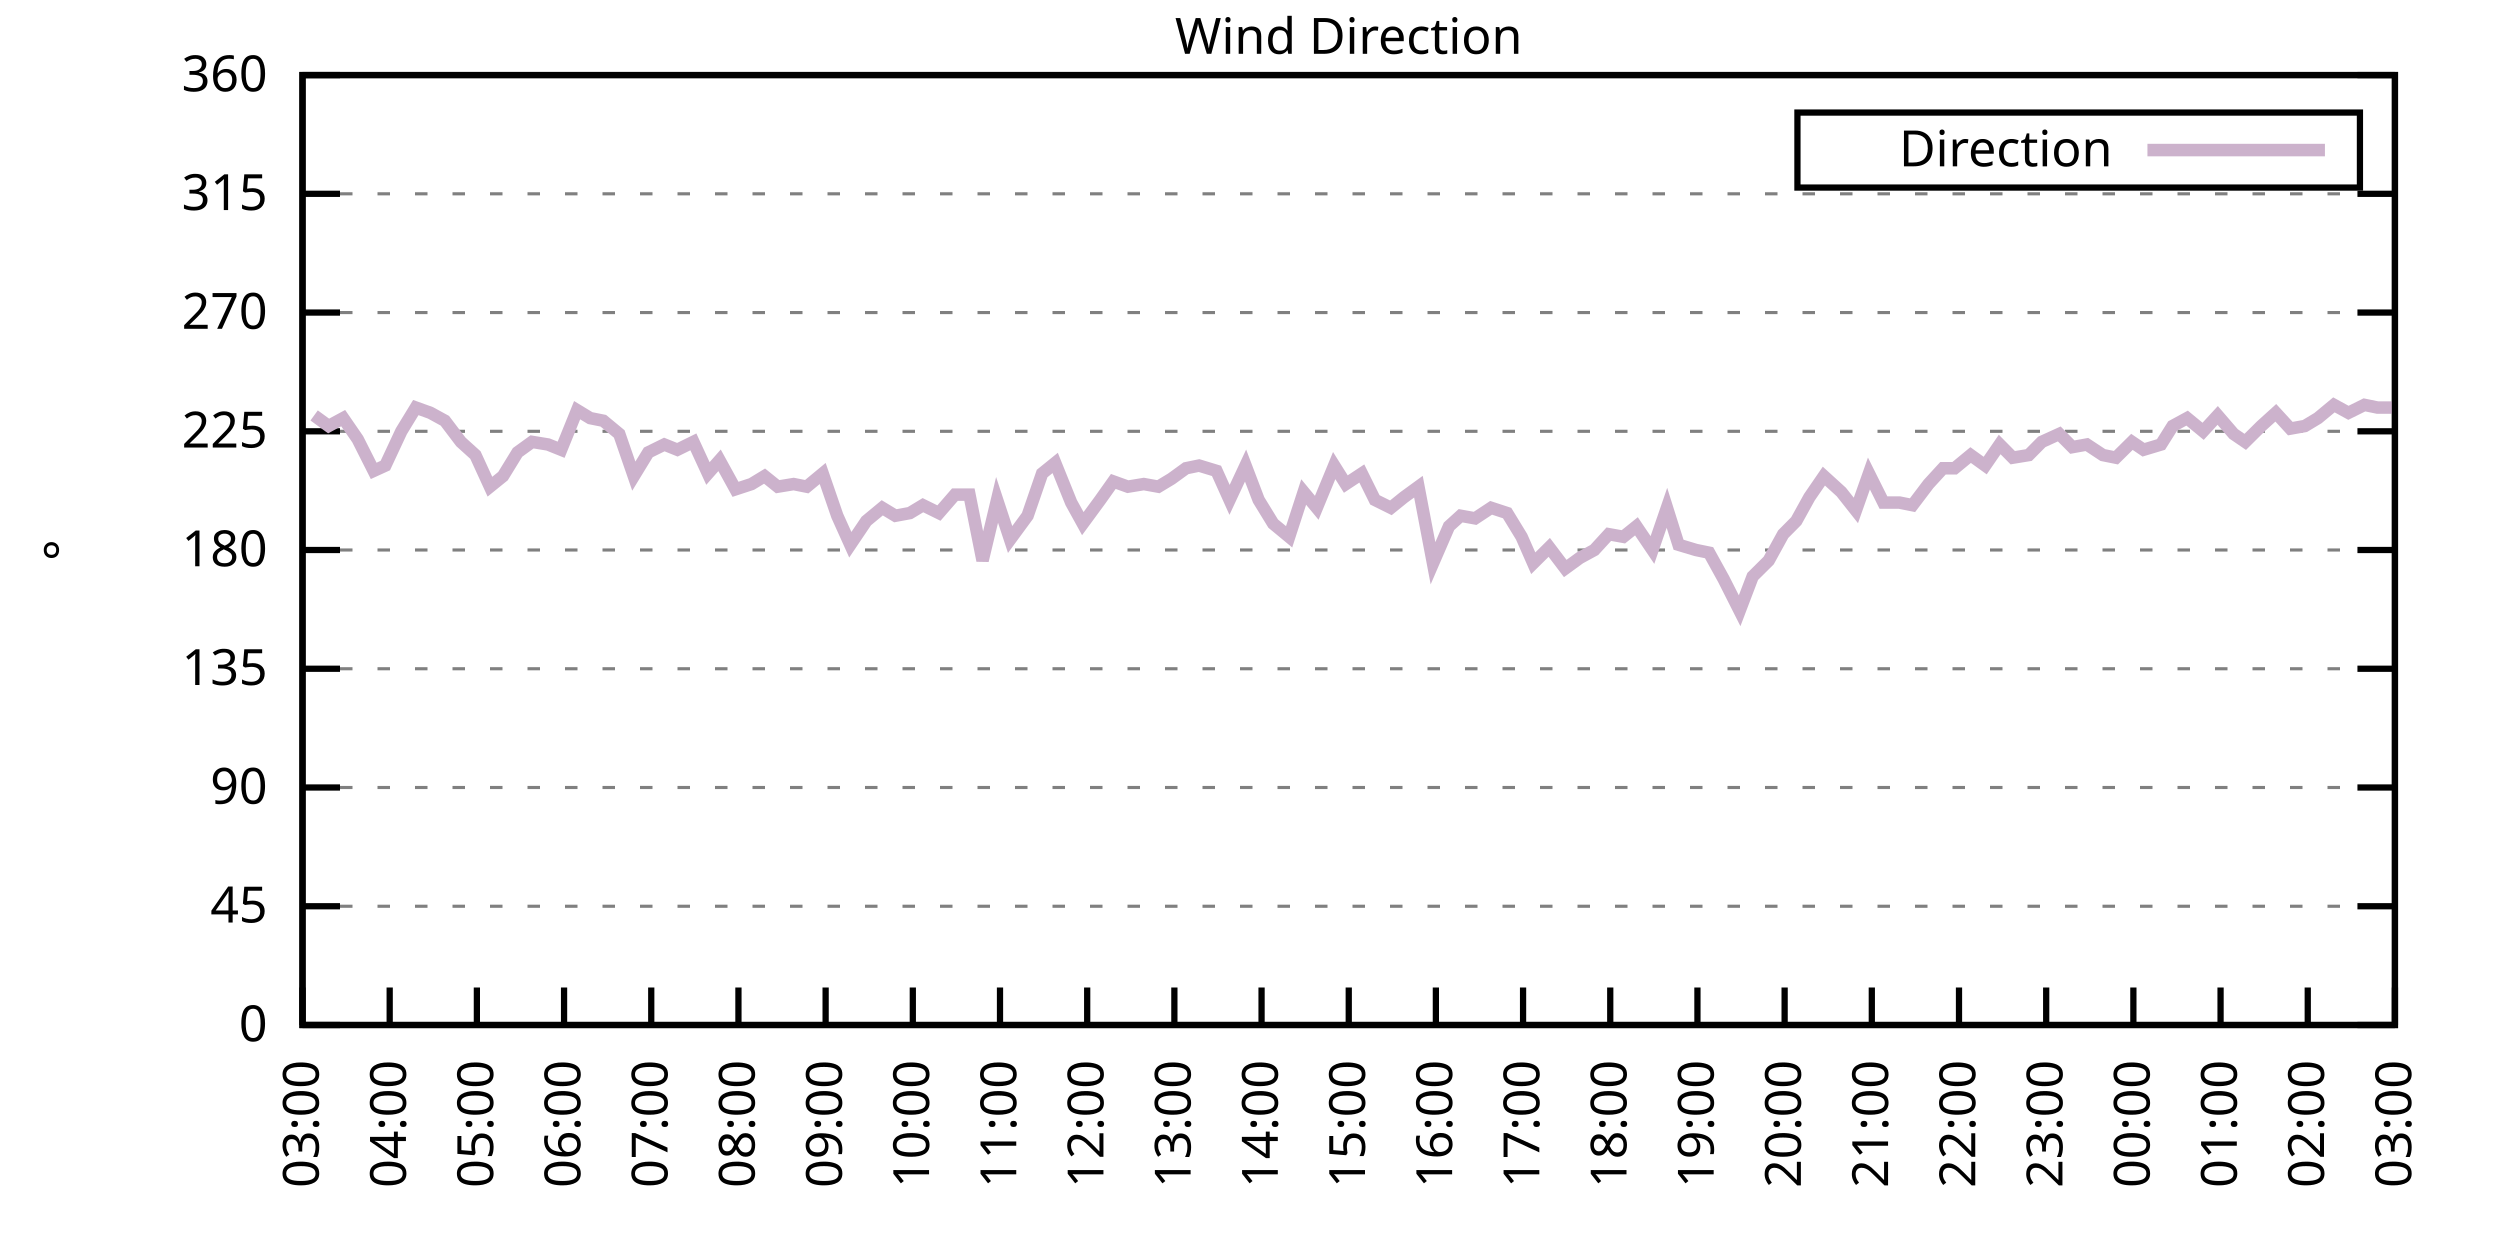
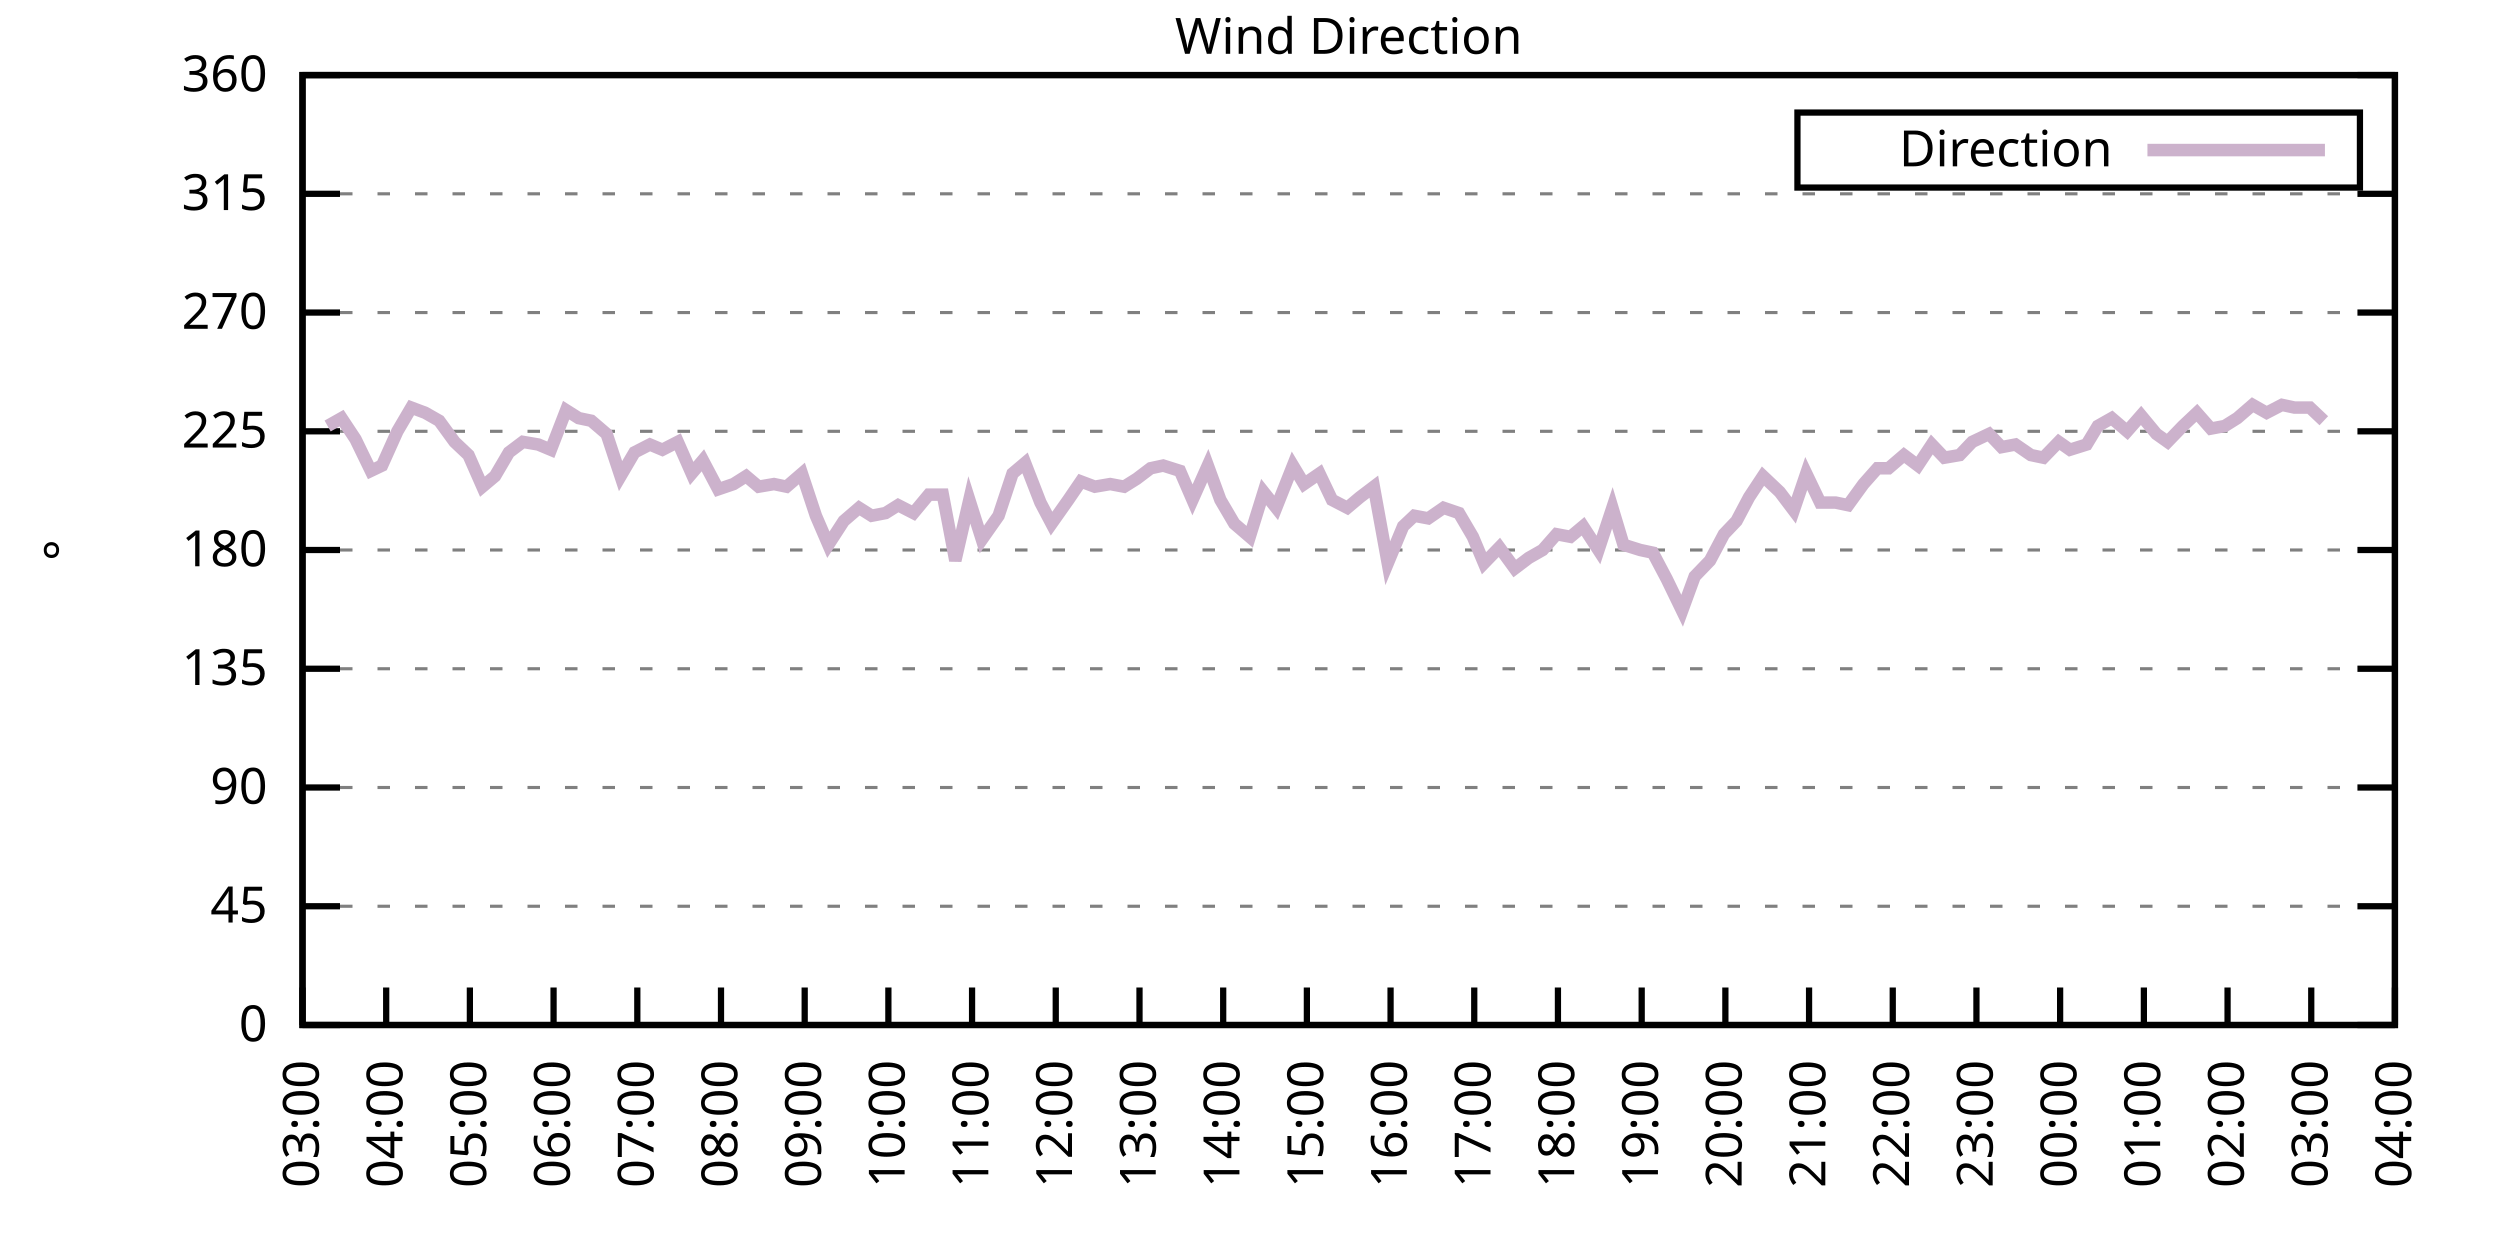
<svg xmlns="http://www.w3.org/2000/svg" xmlns:xlink="http://www.w3.org/1999/xlink" width="400" height="200" viewBox="0 0 400 200">
  <g id="gnuplot_canvas">
    <rect x="0" y="0" width="400" height="200" fill="none" />
    <defs>
      <circle id="gpDot" r="0.5" stroke-width="0.5" stroke="currentColor" />
      <path id="gpPt0" stroke-width="0.333" stroke="currentColor" d="M-1,0 h2 M0,-1 v2" />
      <path id="gpPt1" stroke-width="0.333" stroke="currentColor" d="M-1,-1 L1,1 M1,-1 L-1,1" />
      <path id="gpPt2" stroke-width="0.333" stroke="currentColor" d="M-1,0 L1,0 M0,-1 L0,1 M-1,-1 L1,1 M-1,1 L1,-1" />
      <rect id="gpPt3" stroke-width="0.333" stroke="currentColor" x="-1" y="-1" width="2" height="2" />
      <rect id="gpPt4" stroke-width="0.333" stroke="currentColor" fill="currentColor" x="-1" y="-1" width="2" height="2" />
      <circle id="gpPt5" stroke-width="0.333" stroke="currentColor" cx="0" cy="0" r="1" />
      <use xlink:href="#gpPt5" id="gpPt6" fill="currentColor" stroke="none" />
      <path id="gpPt7" stroke-width="0.333" stroke="currentColor" d="M0,-1.33 L-1.33,0.67 L1.33,0.67 z" />
      <use xlink:href="#gpPt7" id="gpPt8" fill="currentColor" stroke="none" />
      <use xlink:href="#gpPt7" id="gpPt9" stroke="currentColor" transform="rotate(180)" />
      <use xlink:href="#gpPt9" id="gpPt10" fill="currentColor" stroke="none" />
      <use xlink:href="#gpPt3" id="gpPt11" stroke="currentColor" transform="rotate(45)" />
      <use xlink:href="#gpPt11" id="gpPt12" fill="currentColor" stroke="none" />
      <path id="gpPt13" stroke-width="0.333" stroke="currentColor" d="M0,1.330 L1.265,0.411 L0.782,-1.067 L-0.782,-1.076 L-1.265,0.411 z" />
      <use xlink:href="#gpPt13" id="gpPt14" fill="currentColor" stroke="none" />
      <filter id="textbox" filterUnits="objectBoundingBox" x="0" y="0" height="1" width="1">
        <feFlood flood-color="white" flood-opacity="1" result="bgnd" />
        <feComposite in="SourceGraphic" in2="bgnd" operator="atop" />
      </filter>
      <filter id="greybox" filterUnits="objectBoundingBox" x="0" y="0" height="1" width="1">
        <feFlood flood-color="lightgrey" flood-opacity="1" result="grey" />
        <feComposite in="SourceGraphic" in2="grey" operator="atop" />
      </filter>
    </defs>
    <g fill="none" color="white" stroke="currentColor" stroke-width="1.00" stroke-linecap="butt" stroke-linejoin="miter">
</g>
    <g fill="none" color="black" stroke="currentColor" stroke-width="1.00" stroke-linecap="butt" stroke-linejoin="miter">
      <g stroke="none" shape-rendering="crispEdges">
        <polygon fill="rgb(255, 255, 255)" points="48.40,164.00 383.18,164.00 383.18,12.02 48.40,12.02 " />
      </g>
    </g>
    <g fill="none" color="black" stroke="currentColor" stroke-width="1.00" stroke-linecap="butt" stroke-linejoin="miter">
</g>
    <g fill="none" color="black" stroke="black" stroke-width="0.50" stroke-linecap="butt" stroke-linejoin="miter">
</g>
    <g fill="none" color="gray" stroke="currentColor" stroke-width="0.50" stroke-linecap="butt" stroke-linejoin="miter">
      <path stroke="gray" stroke-dasharray="2,4" class="gridline" d="M48.40,164.00 L383.19,164.00  " />
    </g>
    <g fill="none" color="gray" stroke="gray" stroke-width="1.00" stroke-linecap="butt" stroke-linejoin="miter">
</g>
    <g fill="none" color="black" stroke="currentColor" stroke-width="1.00" stroke-linecap="butt" stroke-linejoin="miter">
      <path stroke="black" d="M48.40,164.00 L54.40,164.00 M383.19,164.00 L377.19,164.00  " />
      <g transform="translate(42.80,166.60)" stroke="none" fill="black" font-family="Sans" font-size="8.00" text-anchor="end">
        <text>
          <tspan font-family="Sans"> 0</tspan>
        </text>
      </g>
    </g>
    <g fill="none" color="black" stroke="currentColor" stroke-width="1.00" stroke-linecap="butt" stroke-linejoin="miter">
</g>
    <g fill="none" color="black" stroke="black" stroke-width="0.50" stroke-linecap="butt" stroke-linejoin="miter">
</g>
    <g fill="none" color="gray" stroke="currentColor" stroke-width="0.50" stroke-linecap="butt" stroke-linejoin="miter">
      <path stroke="gray" stroke-dasharray="2,4" class="gridline" d="M48.40,145.00 L383.19,145.00  " />
    </g>
    <g fill="none" color="gray" stroke="gray" stroke-width="1.00" stroke-linecap="butt" stroke-linejoin="miter">
</g>
    <g fill="none" color="black" stroke="currentColor" stroke-width="1.00" stroke-linecap="butt" stroke-linejoin="miter">
      <path stroke="black" d="M48.40,145.00 L54.40,145.00 M383.19,145.00 L377.19,145.00  " />
      <g transform="translate(42.80,147.60)" stroke="none" fill="black" font-family="Sans" font-size="8.00" text-anchor="end">
        <text>
          <tspan font-family="Sans"> 45</tspan>
        </text>
      </g>
    </g>
    <g fill="none" color="black" stroke="currentColor" stroke-width="1.00" stroke-linecap="butt" stroke-linejoin="miter">
</g>
    <g fill="none" color="black" stroke="black" stroke-width="0.50" stroke-linecap="butt" stroke-linejoin="miter">
</g>
    <g fill="none" color="gray" stroke="currentColor" stroke-width="0.50" stroke-linecap="butt" stroke-linejoin="miter">
      <path stroke="gray" stroke-dasharray="2,4" class="gridline" d="M48.40,126.00 L383.19,126.00  " />
    </g>
    <g fill="none" color="gray" stroke="gray" stroke-width="1.00" stroke-linecap="butt" stroke-linejoin="miter">
</g>
    <g fill="none" color="black" stroke="currentColor" stroke-width="1.00" stroke-linecap="butt" stroke-linejoin="miter">
      <path stroke="black" d="M48.40,126.00 L54.40,126.00 M383.19,126.00 L377.19,126.00  " />
      <g transform="translate(42.80,128.60)" stroke="none" fill="black" font-family="Sans" font-size="8.00" text-anchor="end">
        <text>
          <tspan font-family="Sans"> 90</tspan>
        </text>
      </g>
    </g>
    <g fill="none" color="black" stroke="currentColor" stroke-width="1.00" stroke-linecap="butt" stroke-linejoin="miter">
</g>
    <g fill="none" color="black" stroke="black" stroke-width="0.50" stroke-linecap="butt" stroke-linejoin="miter">
</g>
    <g fill="none" color="gray" stroke="currentColor" stroke-width="0.50" stroke-linecap="butt" stroke-linejoin="miter">
      <path stroke="gray" stroke-dasharray="2,4" class="gridline" d="M48.40,107.00 L383.19,107.00  " />
    </g>
    <g fill="none" color="gray" stroke="gray" stroke-width="1.00" stroke-linecap="butt" stroke-linejoin="miter">
</g>
    <g fill="none" color="black" stroke="currentColor" stroke-width="1.00" stroke-linecap="butt" stroke-linejoin="miter">
      <path stroke="black" d="M48.40,107.00 L54.40,107.00 M383.19,107.00 L377.19,107.00  " />
      <g transform="translate(42.80,109.60)" stroke="none" fill="black" font-family="Sans" font-size="8.00" text-anchor="end">
        <text>
          <tspan font-family="Sans"> 135</tspan>
        </text>
      </g>
    </g>
    <g fill="none" color="black" stroke="currentColor" stroke-width="1.00" stroke-linecap="butt" stroke-linejoin="miter">
</g>
    <g fill="none" color="black" stroke="black" stroke-width="0.50" stroke-linecap="butt" stroke-linejoin="miter">
</g>
    <g fill="none" color="gray" stroke="currentColor" stroke-width="0.50" stroke-linecap="butt" stroke-linejoin="miter">
      <path stroke="gray" stroke-dasharray="2,4" class="gridline" d="M48.40,88.00 L383.19,88.00  " />
    </g>
    <g fill="none" color="gray" stroke="gray" stroke-width="1.00" stroke-linecap="butt" stroke-linejoin="miter">
</g>
    <g fill="none" color="black" stroke="currentColor" stroke-width="1.00" stroke-linecap="butt" stroke-linejoin="miter">
      <path stroke="black" d="M48.40,88.00 L54.40,88.00 M383.19,88.00 L377.19,88.00  " />
      <g transform="translate(42.80,90.60)" stroke="none" fill="black" font-family="Sans" font-size="8.00" text-anchor="end">
        <text>
          <tspan font-family="Sans"> 180</tspan>
        </text>
      </g>
    </g>
    <g fill="none" color="black" stroke="currentColor" stroke-width="1.00" stroke-linecap="butt" stroke-linejoin="miter">
</g>
    <g fill="none" color="black" stroke="black" stroke-width="0.50" stroke-linecap="butt" stroke-linejoin="miter">
</g>
    <g fill="none" color="gray" stroke="currentColor" stroke-width="0.50" stroke-linecap="butt" stroke-linejoin="miter">
      <path stroke="gray" stroke-dasharray="2,4" class="gridline" d="M48.40,69.01 L383.19,69.01  " />
    </g>
    <g fill="none" color="gray" stroke="gray" stroke-width="1.00" stroke-linecap="butt" stroke-linejoin="miter">
</g>
    <g fill="none" color="black" stroke="currentColor" stroke-width="1.00" stroke-linecap="butt" stroke-linejoin="miter">
      <path stroke="black" d="M48.40,69.01 L54.40,69.01 M383.19,69.01 L377.19,69.01  " />
      <g transform="translate(42.80,71.61)" stroke="none" fill="black" font-family="Sans" font-size="8.00" text-anchor="end">
        <text>
          <tspan font-family="Sans"> 225</tspan>
        </text>
      </g>
    </g>
    <g fill="none" color="black" stroke="currentColor" stroke-width="1.00" stroke-linecap="butt" stroke-linejoin="miter">
</g>
    <g fill="none" color="black" stroke="black" stroke-width="0.50" stroke-linecap="butt" stroke-linejoin="miter">
</g>
    <g fill="none" color="gray" stroke="currentColor" stroke-width="0.50" stroke-linecap="butt" stroke-linejoin="miter">
      <path stroke="gray" stroke-dasharray="2,4" class="gridline" d="M48.40,50.01 L383.19,50.01  " />
    </g>
    <g fill="none" color="gray" stroke="gray" stroke-width="1.00" stroke-linecap="butt" stroke-linejoin="miter">
</g>
    <g fill="none" color="black" stroke="currentColor" stroke-width="1.00" stroke-linecap="butt" stroke-linejoin="miter">
      <path stroke="black" d="M48.40,50.01 L54.40,50.01 M383.19,50.01 L377.19,50.01  " />
      <g transform="translate(42.80,52.61)" stroke="none" fill="black" font-family="Sans" font-size="8.00" text-anchor="end">
        <text>
          <tspan font-family="Sans"> 270</tspan>
        </text>
      </g>
    </g>
    <g fill="none" color="black" stroke="currentColor" stroke-width="1.00" stroke-linecap="butt" stroke-linejoin="miter">
</g>
    <g fill="none" color="black" stroke="black" stroke-width="0.50" stroke-linecap="butt" stroke-linejoin="miter">
</g>
    <g fill="none" color="gray" stroke="currentColor" stroke-width="0.50" stroke-linecap="butt" stroke-linejoin="miter">
      <path stroke="gray" stroke-dasharray="2,4" class="gridline" d="M48.40,31.01 L383.19,31.01  " />
    </g>
    <g fill="none" color="gray" stroke="gray" stroke-width="1.00" stroke-linecap="butt" stroke-linejoin="miter">
</g>
    <g fill="none" color="black" stroke="currentColor" stroke-width="1.00" stroke-linecap="butt" stroke-linejoin="miter">
      <path stroke="black" d="M48.40,31.01 L54.40,31.01 M383.19,31.01 L377.19,31.01  " />
      <g transform="translate(42.80,33.61)" stroke="none" fill="black" font-family="Sans" font-size="8.00" text-anchor="end">
        <text>
          <tspan font-family="Sans"> 315</tspan>
        </text>
      </g>
    </g>
    <g fill="none" color="black" stroke="currentColor" stroke-width="1.00" stroke-linecap="butt" stroke-linejoin="miter">
</g>
    <g fill="none" color="black" stroke="black" stroke-width="0.50" stroke-linecap="butt" stroke-linejoin="miter">
</g>
    <g fill="none" color="gray" stroke="currentColor" stroke-width="0.50" stroke-linecap="butt" stroke-linejoin="miter">
      <path stroke="gray" stroke-dasharray="2,4" class="gridline" d="M48.40,12.01 L383.19,12.01  " />
    </g>
    <g fill="none" color="gray" stroke="gray" stroke-width="1.00" stroke-linecap="butt" stroke-linejoin="miter">
</g>
    <g fill="none" color="black" stroke="currentColor" stroke-width="1.00" stroke-linecap="butt" stroke-linejoin="miter">
      <path stroke="black" d="M48.40,12.01 L54.40,12.01 M383.19,12.01 L377.19,12.01  " />
      <g transform="translate(42.80,14.61)" stroke="none" fill="black" font-family="Sans" font-size="8.00" text-anchor="end">
        <text>
          <tspan font-family="Sans"> 360</tspan>
        </text>
      </g>
    </g>
    <g fill="none" color="black" stroke="currentColor" stroke-width="1.00" stroke-linecap="butt" stroke-linejoin="miter">
      <path stroke="black" d="M48.40,164.00 L48.40,158.00  " />
      <g transform="translate(51.00,169.60) rotate(270.00)" stroke="none" fill="black" font-family="Sans" font-size="8.00" text-anchor="end">
        <text>
          <tspan font-family="Sans">03:00</tspan>
        </text>
      </g>
    </g>
    <g fill="none" color="black" stroke="currentColor" stroke-width="1.00" stroke-linecap="butt" stroke-linejoin="miter">
-       <path stroke="black" d="M62.35,164.00 L62.35,158.00  " />
-       <g transform="translate(64.95,169.60) rotate(270.00)" stroke="none" fill="black" font-family="Sans" font-size="8.00" text-anchor="end">
+       <path stroke="black" d="M61.79,164.00 L61.79,158.00  " />
+       <g transform="translate(64.39,169.60) rotate(270.00)" stroke="none" fill="black" font-family="Sans" font-size="8.00" text-anchor="end">
        <text>
          <tspan font-family="Sans">04:00</tspan>
        </text>
      </g>
    </g>
    <g fill="none" color="black" stroke="currentColor" stroke-width="1.00" stroke-linecap="butt" stroke-linejoin="miter">
-       <path stroke="black" d="M76.30,164.00 L76.30,158.00  " />
-       <g transform="translate(78.90,169.60) rotate(270.00)" stroke="none" fill="black" font-family="Sans" font-size="8.00" text-anchor="end">
+       <path stroke="black" d="M75.18,164.00 L75.18,158.00  " />
+       <g transform="translate(77.78,169.60) rotate(270.00)" stroke="none" fill="black" font-family="Sans" font-size="8.00" text-anchor="end">
        <text>
          <tspan font-family="Sans">05:00</tspan>
        </text>
      </g>
    </g>
    <g fill="none" color="black" stroke="currentColor" stroke-width="1.00" stroke-linecap="butt" stroke-linejoin="miter">
-       <path stroke="black" d="M90.25,164.00 L90.25,158.00  " />
-       <g transform="translate(92.85,169.60) rotate(270.00)" stroke="none" fill="black" font-family="Sans" font-size="8.00" text-anchor="end">
+       <path stroke="black" d="M88.57,164.00 L88.57,158.00  " />
+       <g transform="translate(91.17,169.60) rotate(270.00)" stroke="none" fill="black" font-family="Sans" font-size="8.00" text-anchor="end">
        <text>
          <tspan font-family="Sans">06:00</tspan>
        </text>
      </g>
    </g>
    <g fill="none" color="black" stroke="currentColor" stroke-width="1.00" stroke-linecap="butt" stroke-linejoin="miter">
-       <path stroke="black" d="M104.20,164.00 L104.20,158.00  " />
-       <g transform="translate(106.80,169.60) rotate(270.00)" stroke="none" fill="black" font-family="Sans" font-size="8.00" text-anchor="end">
+       <path stroke="black" d="M101.97,164.00 L101.97,158.00  " />
+       <g transform="translate(104.57,169.60) rotate(270.00)" stroke="none" fill="black" font-family="Sans" font-size="8.00" text-anchor="end">
        <text>
          <tspan font-family="Sans">07:00</tspan>
        </text>
      </g>
    </g>
    <g fill="none" color="black" stroke="currentColor" stroke-width="1.00" stroke-linecap="butt" stroke-linejoin="miter">
-       <path stroke="black" d="M118.15,164.00 L118.15,158.00  " />
-       <g transform="translate(120.75,169.60) rotate(270.00)" stroke="none" fill="black" font-family="Sans" font-size="8.00" text-anchor="end">
+       <path stroke="black" d="M115.36,164.00 L115.36,158.00  " />
+       <g transform="translate(117.96,169.60) rotate(270.00)" stroke="none" fill="black" font-family="Sans" font-size="8.00" text-anchor="end">
        <text>
          <tspan font-family="Sans">08:00</tspan>
        </text>
      </g>
    </g>
    <g fill="none" color="black" stroke="currentColor" stroke-width="1.00" stroke-linecap="butt" stroke-linejoin="miter">
-       <path stroke="black" d="M132.10,164.00 L132.10,158.00  " />
-       <g transform="translate(134.70,169.60) rotate(270.00)" stroke="none" fill="black" font-family="Sans" font-size="8.00" text-anchor="end">
+       <path stroke="black" d="M128.75,164.00 L128.75,158.00  " />
+       <g transform="translate(131.35,169.60) rotate(270.00)" stroke="none" fill="black" font-family="Sans" font-size="8.00" text-anchor="end">
        <text>
          <tspan font-family="Sans">09:00</tspan>
        </text>
      </g>
    </g>
    <g fill="none" color="black" stroke="currentColor" stroke-width="1.00" stroke-linecap="butt" stroke-linejoin="miter">
-       <path stroke="black" d="M146.05,164.00 L146.05,158.00  " />
-       <g transform="translate(148.65,169.60) rotate(270.00)" stroke="none" fill="black" font-family="Sans" font-size="8.00" text-anchor="end">
+       <path stroke="black" d="M142.14,164.00 L142.14,158.00  " />
+       <g transform="translate(144.74,169.60) rotate(270.00)" stroke="none" fill="black" font-family="Sans" font-size="8.00" text-anchor="end">
        <text>
          <tspan font-family="Sans">10:00</tspan>
        </text>
      </g>
    </g>
    <g fill="none" color="black" stroke="currentColor" stroke-width="1.00" stroke-linecap="butt" stroke-linejoin="miter">
-       <path stroke="black" d="M160.00,164.00 L160.00,158.00  " />
-       <g transform="translate(162.60,169.60) rotate(270.00)" stroke="none" fill="black" font-family="Sans" font-size="8.00" text-anchor="end">
+       <path stroke="black" d="M155.53,164.00 L155.53,158.00  " />
+       <g transform="translate(158.13,169.60) rotate(270.00)" stroke="none" fill="black" font-family="Sans" font-size="8.00" text-anchor="end">
        <text>
          <tspan font-family="Sans">11:00</tspan>
        </text>
      </g>
    </g>
    <g fill="none" color="black" stroke="currentColor" stroke-width="1.00" stroke-linecap="butt" stroke-linejoin="miter">
-       <path stroke="black" d="M173.95,164.00 L173.95,158.00  " />
-       <g transform="translate(176.55,169.60) rotate(270.00)" stroke="none" fill="black" font-family="Sans" font-size="8.00" text-anchor="end">
+       <path stroke="black" d="M168.92,164.00 L168.92,158.00  " />
+       <g transform="translate(171.52,169.60) rotate(270.00)" stroke="none" fill="black" font-family="Sans" font-size="8.00" text-anchor="end">
        <text>
          <tspan font-family="Sans">12:00</tspan>
        </text>
      </g>
    </g>
    <g fill="none" color="black" stroke="currentColor" stroke-width="1.00" stroke-linecap="butt" stroke-linejoin="miter">
-       <path stroke="black" d="M187.90,164.00 L187.90,158.00  " />
-       <g transform="translate(190.50,169.60) rotate(270.00)" stroke="none" fill="black" font-family="Sans" font-size="8.00" text-anchor="end">
+       <path stroke="black" d="M182.32,164.00 L182.32,158.00  " />
+       <g transform="translate(184.92,169.60) rotate(270.00)" stroke="none" fill="black" font-family="Sans" font-size="8.00" text-anchor="end">
        <text>
          <tspan font-family="Sans">13:00</tspan>
        </text>
      </g>
    </g>
    <g fill="none" color="black" stroke="currentColor" stroke-width="1.00" stroke-linecap="butt" stroke-linejoin="miter">
-       <path stroke="black" d="M201.85,164.00 L201.85,158.00  " />
-       <g transform="translate(204.45,169.60) rotate(270.00)" stroke="none" fill="black" font-family="Sans" font-size="8.00" text-anchor="end">
+       <path stroke="black" d="M195.71,164.00 L195.71,158.00  " />
+       <g transform="translate(198.31,169.60) rotate(270.00)" stroke="none" fill="black" font-family="Sans" font-size="8.00" text-anchor="end">
        <text>
          <tspan font-family="Sans">14:00</tspan>
        </text>
      </g>
    </g>
    <g fill="none" color="black" stroke="currentColor" stroke-width="1.00" stroke-linecap="butt" stroke-linejoin="miter">
-       <path stroke="black" d="M215.80,164.00 L215.80,158.00  " />
-       <g transform="translate(218.40,169.60) rotate(270.00)" stroke="none" fill="black" font-family="Sans" font-size="8.00" text-anchor="end">
+       <path stroke="black" d="M209.10,164.00 L209.10,158.00  " />
+       <g transform="translate(211.70,169.60) rotate(270.00)" stroke="none" fill="black" font-family="Sans" font-size="8.00" text-anchor="end">
        <text>
          <tspan font-family="Sans">15:00</tspan>
        </text>
      </g>
    </g>
    <g fill="none" color="black" stroke="currentColor" stroke-width="1.00" stroke-linecap="butt" stroke-linejoin="miter">
-       <path stroke="black" d="M229.74,164.00 L229.74,158.00  " />
-       <g transform="translate(232.34,169.60) rotate(270.00)" stroke="none" fill="black" font-family="Sans" font-size="8.00" text-anchor="end">
+       <path stroke="black" d="M222.49,164.00 L222.49,158.00  " />
+       <g transform="translate(225.09,169.60) rotate(270.00)" stroke="none" fill="black" font-family="Sans" font-size="8.00" text-anchor="end">
        <text>
          <tspan font-family="Sans">16:00</tspan>
        </text>
      </g>
    </g>
    <g fill="none" color="black" stroke="currentColor" stroke-width="1.00" stroke-linecap="butt" stroke-linejoin="miter">
-       <path stroke="black" d="M243.69,164.00 L243.69,158.00  " />
-       <g transform="translate(246.29,169.60) rotate(270.00)" stroke="none" fill="black" font-family="Sans" font-size="8.00" text-anchor="end">
+       <path stroke="black" d="M235.88,164.00 L235.88,158.00  " />
+       <g transform="translate(238.48,169.60) rotate(270.00)" stroke="none" fill="black" font-family="Sans" font-size="8.00" text-anchor="end">
        <text>
          <tspan font-family="Sans">17:00</tspan>
        </text>
      </g>
    </g>
    <g fill="none" color="black" stroke="currentColor" stroke-width="1.00" stroke-linecap="butt" stroke-linejoin="miter">
-       <path stroke="black" d="M257.64,164.00 L257.64,158.00  " />
-       <g transform="translate(260.24,169.60) rotate(270.00)" stroke="none" fill="black" font-family="Sans" font-size="8.00" text-anchor="end">
+       <path stroke="black" d="M249.27,164.00 L249.27,158.00  " />
+       <g transform="translate(251.87,169.60) rotate(270.00)" stroke="none" fill="black" font-family="Sans" font-size="8.00" text-anchor="end">
        <text>
          <tspan font-family="Sans">18:00</tspan>
        </text>
      </g>
    </g>
    <g fill="none" color="black" stroke="currentColor" stroke-width="1.00" stroke-linecap="butt" stroke-linejoin="miter">
-       <path stroke="black" d="M271.59,164.00 L271.59,158.00  " />
-       <g transform="translate(274.19,169.60) rotate(270.00)" stroke="none" fill="black" font-family="Sans" font-size="8.00" text-anchor="end">
+       <path stroke="black" d="M262.67,164.00 L262.67,158.00  " />
+       <g transform="translate(265.27,169.60) rotate(270.00)" stroke="none" fill="black" font-family="Sans" font-size="8.00" text-anchor="end">
        <text>
          <tspan font-family="Sans">19:00</tspan>
        </text>
      </g>
    </g>
    <g fill="none" color="black" stroke="currentColor" stroke-width="1.00" stroke-linecap="butt" stroke-linejoin="miter">
-       <path stroke="black" d="M285.54,164.00 L285.54,158.00  " />
-       <g transform="translate(288.14,169.60) rotate(270.00)" stroke="none" fill="black" font-family="Sans" font-size="8.00" text-anchor="end">
+       <path stroke="black" d="M276.06,164.00 L276.06,158.00  " />
+       <g transform="translate(278.66,169.60) rotate(270.00)" stroke="none" fill="black" font-family="Sans" font-size="8.00" text-anchor="end">
        <text>
          <tspan font-family="Sans">20:00</tspan>
        </text>
      </g>
    </g>
    <g fill="none" color="black" stroke="currentColor" stroke-width="1.00" stroke-linecap="butt" stroke-linejoin="miter">
-       <path stroke="black" d="M299.49,164.00 L299.49,158.00  " />
-       <g transform="translate(302.09,169.60) rotate(270.00)" stroke="none" fill="black" font-family="Sans" font-size="8.00" text-anchor="end">
+       <path stroke="black" d="M289.45,164.00 L289.45,158.00  " />
+       <g transform="translate(292.05,169.60) rotate(270.00)" stroke="none" fill="black" font-family="Sans" font-size="8.00" text-anchor="end">
        <text>
          <tspan font-family="Sans">21:00</tspan>
        </text>
      </g>
    </g>
    <g fill="none" color="black" stroke="currentColor" stroke-width="1.00" stroke-linecap="butt" stroke-linejoin="miter">
-       <path stroke="black" d="M313.44,164.00 L313.44,158.00  " />
-       <g transform="translate(316.04,169.60) rotate(270.00)" stroke="none" fill="black" font-family="Sans" font-size="8.00" text-anchor="end">
+       <path stroke="black" d="M302.84,164.00 L302.84,158.00  " />
+       <g transform="translate(305.44,169.60) rotate(270.00)" stroke="none" fill="black" font-family="Sans" font-size="8.00" text-anchor="end">
        <text>
          <tspan font-family="Sans">22:00</tspan>
        </text>
      </g>
    </g>
    <g fill="none" color="black" stroke="currentColor" stroke-width="1.00" stroke-linecap="butt" stroke-linejoin="miter">
-       <path stroke="black" d="M327.39,164.00 L327.39,158.00  " />
-       <g transform="translate(329.99,169.60) rotate(270.00)" stroke="none" fill="black" font-family="Sans" font-size="8.00" text-anchor="end">
+       <path stroke="black" d="M316.23,164.00 L316.23,158.00  " />
+       <g transform="translate(318.83,169.60) rotate(270.00)" stroke="none" fill="black" font-family="Sans" font-size="8.00" text-anchor="end">
        <text>
          <tspan font-family="Sans">23:00</tspan>
        </text>
      </g>
    </g>
    <g fill="none" color="black" stroke="currentColor" stroke-width="1.00" stroke-linecap="butt" stroke-linejoin="miter">
-       <path stroke="black" d="M341.34,164.00 L341.34,158.00  " />
-       <g transform="translate(343.94,169.60) rotate(270.00)" stroke="none" fill="black" font-family="Sans" font-size="8.00" text-anchor="end">
+       <path stroke="black" d="M329.62,164.00 L329.62,158.00  " />
+       <g transform="translate(332.22,169.60) rotate(270.00)" stroke="none" fill="black" font-family="Sans" font-size="8.00" text-anchor="end">
        <text>
          <tspan font-family="Sans">00:00</tspan>
        </text>
      </g>
    </g>
    <g fill="none" color="black" stroke="currentColor" stroke-width="1.00" stroke-linecap="butt" stroke-linejoin="miter">
-       <path stroke="black" d="M355.29,164.00 L355.29,158.00  " />
-       <g transform="translate(357.89,169.60) rotate(270.00)" stroke="none" fill="black" font-family="Sans" font-size="8.00" text-anchor="end">
+       <path stroke="black" d="M343.02,164.00 L343.02,158.00  " />
+       <g transform="translate(345.62,169.60) rotate(270.00)" stroke="none" fill="black" font-family="Sans" font-size="8.00" text-anchor="end">
        <text>
          <tspan font-family="Sans">01:00</tspan>
        </text>
      </g>
    </g>
    <g fill="none" color="black" stroke="currentColor" stroke-width="1.00" stroke-linecap="butt" stroke-linejoin="miter">
-       <path stroke="black" d="M369.24,164.00 L369.24,158.00  " />
-       <g transform="translate(371.84,169.60) rotate(270.00)" stroke="none" fill="black" font-family="Sans" font-size="8.00" text-anchor="end">
+       <path stroke="black" d="M356.41,164.00 L356.41,158.00  " />
+       <g transform="translate(359.01,169.60) rotate(270.00)" stroke="none" fill="black" font-family="Sans" font-size="8.00" text-anchor="end">
        <text>
          <tspan font-family="Sans">02:00</tspan>
+         </text>
+       </g>
+     </g>
+     <g fill="none" color="black" stroke="currentColor" stroke-width="1.00" stroke-linecap="butt" stroke-linejoin="miter">
+       <path stroke="black" d="M369.80,164.00 L369.80,158.00  " />
+       <g transform="translate(372.40,169.60) rotate(270.00)" stroke="none" fill="black" font-family="Sans" font-size="8.00" text-anchor="end">
+         <text>
+           <tspan font-family="Sans">03:00</tspan>
        </text>
      </g>
    </g>
    <g fill="none" color="black" stroke="currentColor" stroke-width="1.00" stroke-linecap="butt" stroke-linejoin="miter">
      <path stroke="black" d="M383.19,164.00 L383.19,158.00  " />
      <g transform="translate(385.79,169.60) rotate(270.00)" stroke="none" fill="black" font-family="Sans" font-size="8.00" text-anchor="end">
        <text>
-           <tspan font-family="Sans">03:00</tspan>
+           <tspan font-family="Sans">04:00</tspan>
        </text>
      </g>
    </g>
    <g fill="none" color="black" stroke="currentColor" stroke-width="1.00" stroke-linecap="butt" stroke-linejoin="miter">
</g>
    <g fill="none" color="black" stroke="currentColor" stroke-width="1.00" stroke-linecap="butt" stroke-linejoin="miter">
      <path stroke="black" d="M48.40,12.01 L48.40,164.00 L383.19,164.00 L383.19,12.01 L48.40,12.01 Z  " />
    </g>
    <g fill="none" color="black" stroke="currentColor" stroke-width="1.00" stroke-linecap="butt" stroke-linejoin="miter">
</g>
    <g fill="none" color="black" stroke="currentColor" stroke-width="1.00" stroke-linecap="butt" stroke-linejoin="miter">
      <path stroke="black" d="M287.59,30.01 L287.59,18.01 L377.59,18.01 L377.59,30.01 L287.59,30.01 Z  " />
    </g>
    <g id="Wind_direction_plot_1">
      <g fill="none" color="white" stroke="black" stroke-width="2.00" stroke-linecap="butt" stroke-linejoin="miter">
</g>
      <g fill="none" color="black" stroke="currentColor" stroke-width="2.00" stroke-linecap="butt" stroke-linejoin="miter">
        <g transform="translate(337.99,26.61)" stroke="none" fill="black" font-family="Sans" font-size="8.00" text-anchor="end">
          <text>
            <tspan font-family="Sans">Direction</tspan>
          </text>
        </g>
      </g>
      <g fill="none" color="black" stroke="currentColor" stroke-width="2.00" stroke-linecap="butt" stroke-linejoin="miter">
-         <path stroke="rgb(204, 178, 204)" d="M343.59,24.01 L371.99,24.01 M50.26,66.47 L52.58,68.16 L54.91,66.90 L57.23,70.27 L59.79,75.34 L61.65,74.49   L64.21,69.01 L66.53,65.21 L68.86,66.05 L71.18,67.32 L73.74,70.70 L76.07,72.81 L78.39,77.87 L80.48,76.18   L82.81,72.38 L85.13,70.70 L87.69,71.12 L89.78,71.96 L92.34,65.63 L94.43,66.90 L96.53,67.32 L99.08,69.43   L101.41,76.18 L103.73,72.38 L106.29,71.12 L108.38,71.96 L110.94,70.70 L113.27,75.76 L115.13,73.65 L117.68,78.29   L120.24,77.45 L122.33,76.18 L124.43,77.87 L126.98,77.45 L129.08,77.87 L131.63,75.76 L133.96,82.52 L136.05,87.16   L138.61,83.36 L141.16,81.25 L143.26,82.52 L145.58,82.09 L147.67,80.83 L150.23,82.09 L152.79,79.14 L155.11,79.14   L157.21,89.69 L159.53,79.98 L161.62,86.32 L164.41,82.52 L166.74,75.76 L168.83,74.07 L171.39,80.41 L173.25,83.78   L176.04,79.98 L178.13,77.03 L180.46,77.87 L183.01,77.45 L185.34,77.87 L187.43,76.61 L189.76,74.92 L191.85,74.49   L194.64,75.34 L196.73,79.98 L199.29,74.49 L201.38,79.98 L203.71,83.78 L206.26,85.89 L208.59,78.72 L210.68,81.25   L213.47,74.49 L215.33,77.45 L217.89,75.76 L219.98,79.98 L222.54,81.25 L224.63,79.56 L226.95,77.87 L229.28,90.12   L231.84,84.21 L233.70,82.52 L236.02,82.94 L238.58,81.25 L241.14,82.09 L243.46,85.89 L245.32,90.12 L247.88,87.58   L250.44,90.96 L252.76,89.27 L255.09,88.00 L257.41,85.47 L259.74,85.89 L261.83,84.21 L264.39,88.00 L266.71,81.25   L268.57,87.16 L271.36,88.00 L273.45,88.43 L275.78,92.65 L278.34,97.72 L280.43,92.23 L282.99,89.69 L285.31,85.47   L287.40,83.36 L289.50,79.56 L291.82,76.18 L294.61,78.72 L296.94,81.67 L299.03,75.76 L301.35,80.41 L303.91,80.41   L306.00,80.83 L308.56,77.45 L310.88,74.92 L312.74,74.92 L315.30,72.81 L317.63,74.49 L319.95,71.12 L322.04,73.23   L324.60,72.81 L326.69,70.70 L329.48,69.43 L331.58,71.54 L333.90,71.12 L336.46,72.81 L338.55,73.23 L341.11,70.70   L342.97,71.96 L345.76,71.12 L347.62,68.16 L349.94,66.90 L352.50,69.01 L354.83,66.47 L357.38,69.43 L359.24,70.70   L361.80,68.16 L364.13,66.05 L366.45,68.58 L368.78,68.16 L370.87,66.90 L373.43,64.78 L375.75,66.05 L378.31,64.78   L380.40,65.21 L382.96,65.21  " />
+         <path stroke="rgb(204, 178, 204)" d="M343.59,24.01 L371.99,24.01 M52.42,68.16 L54.65,66.90 L56.88,70.27 L59.34,75.34 L61.12,74.49 L63.58,69.01   L65.81,65.21 L68.04,66.05 L70.27,67.32 L72.73,70.70 L74.96,72.81 L77.19,77.87 L79.20,76.18 L81.43,72.38   L83.66,70.70 L86.12,71.12 L88.13,71.96 L90.58,65.63 L92.59,66.90 L94.60,67.32 L97.06,69.43 L99.29,76.18   L101.52,72.38 L103.98,71.12 L105.98,71.96 L108.44,70.70 L110.67,75.76 L112.46,73.65 L114.91,78.29 L117.37,77.45   L119.38,76.18 L121.38,77.87 L123.84,77.45 L125.85,77.87 L128.30,75.76 L130.54,82.52 L132.54,87.16 L135.00,83.36   L137.45,81.25 L139.46,82.52 L141.69,82.09 L143.70,80.83 L146.16,82.09 L148.61,79.14 L150.85,79.14 L152.85,89.69   L155.09,79.98 L157.10,86.32 L159.77,82.52 L162.01,75.76 L164.01,74.07 L166.47,80.41 L168.25,83.78 L170.93,79.98   L172.94,77.03 L175.17,77.87 L177.63,77.45 L179.86,77.87 L181.87,76.61 L184.10,74.92 L186.11,74.49 L188.79,75.34   L190.80,79.98 L193.25,74.49 L195.26,79.98 L197.49,83.78 L199.95,85.89 L202.18,78.72 L204.19,81.25 L206.87,74.49   L208.65,77.45 L211.11,75.76 L213.12,79.98 L215.57,81.25 L217.58,79.56 L219.81,77.87 L222.04,90.12 L224.50,84.21   L226.29,82.52 L228.52,82.94 L230.97,81.25 L233.43,82.09 L235.66,85.89 L237.44,90.12 L239.90,87.58 L242.36,90.96   L244.59,89.27 L246.82,88.00 L249.05,85.47 L251.28,85.89 L253.29,84.21 L255.75,88.00 L257.98,81.25 L259.76,87.16   L262.44,88.00 L264.45,88.43 L266.68,92.65 L269.14,97.72 L271.15,92.23 L273.60,89.69 L275.83,85.47 L277.84,83.36   L279.85,79.56 L282.08,76.18 L284.76,78.72 L286.99,81.67 L289.00,75.76 L291.23,80.41 L293.69,80.41 L295.70,80.83   L298.15,77.45 L300.39,74.92 L302.17,74.92 L304.63,72.81 L306.86,74.49 L309.09,71.12 L311.10,73.23 L313.55,72.81   L315.56,70.70 L318.24,69.43 L320.25,71.54 L322.48,71.12 L324.94,72.81 L326.95,73.23 L329.40,70.70 L331.19,71.96   L333.86,71.12 L335.65,68.16 L337.88,66.90 L340.34,69.01 L342.57,66.47 L345.02,69.43 L346.81,70.70 L349.26,68.16   L351.50,66.05 L353.73,68.58 L355.96,68.16 L357.97,66.90 L360.42,64.78 L362.66,66.05 L365.11,64.78 L367.12,65.21   L369.58,65.21 L371.81,67.32  " />
      </g>
    </g>
    <g fill="none" color="black" stroke="currentColor" stroke-width="2.00" stroke-linecap="butt" stroke-linejoin="miter">
</g>
    <g fill="none" color="black" stroke="black" stroke-width="1.00" stroke-linecap="butt" stroke-linejoin="miter">
</g>
    <g fill="none" color="black" stroke="currentColor" stroke-width="1.00" stroke-linecap="butt" stroke-linejoin="miter">
      <path stroke="black" d="M48.40,12.01 L48.40,164.00 L383.19,164.00 L383.19,12.01 L48.40,12.01 Z  " />
      <g transform="translate(12.80,88.01) rotate(270.00)" stroke="none" fill="black" font-family="Sans" font-size="8.00" text-anchor="middle">
        <text>
          <tspan font-family="Sans">°</tspan>
        </text>
      </g>
    </g>
    <g fill="none" color="black" stroke="currentColor" stroke-width="1.00" stroke-linecap="butt" stroke-linejoin="miter">
</g>
    <g fill="none" color="black" stroke="currentColor" stroke-width="1.00" stroke-linecap="butt" stroke-linejoin="miter">
      <g transform="translate(215.79,8.61)" stroke="none" fill="black" font-family="Sans" font-size="8.00" text-anchor="middle">
        <text>
          <tspan font-family="Sans">Wind Direction</tspan>
        </text>
      </g>
    </g>
    <g fill="none" color="black" stroke="currentColor" stroke-width="1.00" stroke-linecap="butt" stroke-linejoin="miter">
</g>
  </g>
</svg>
